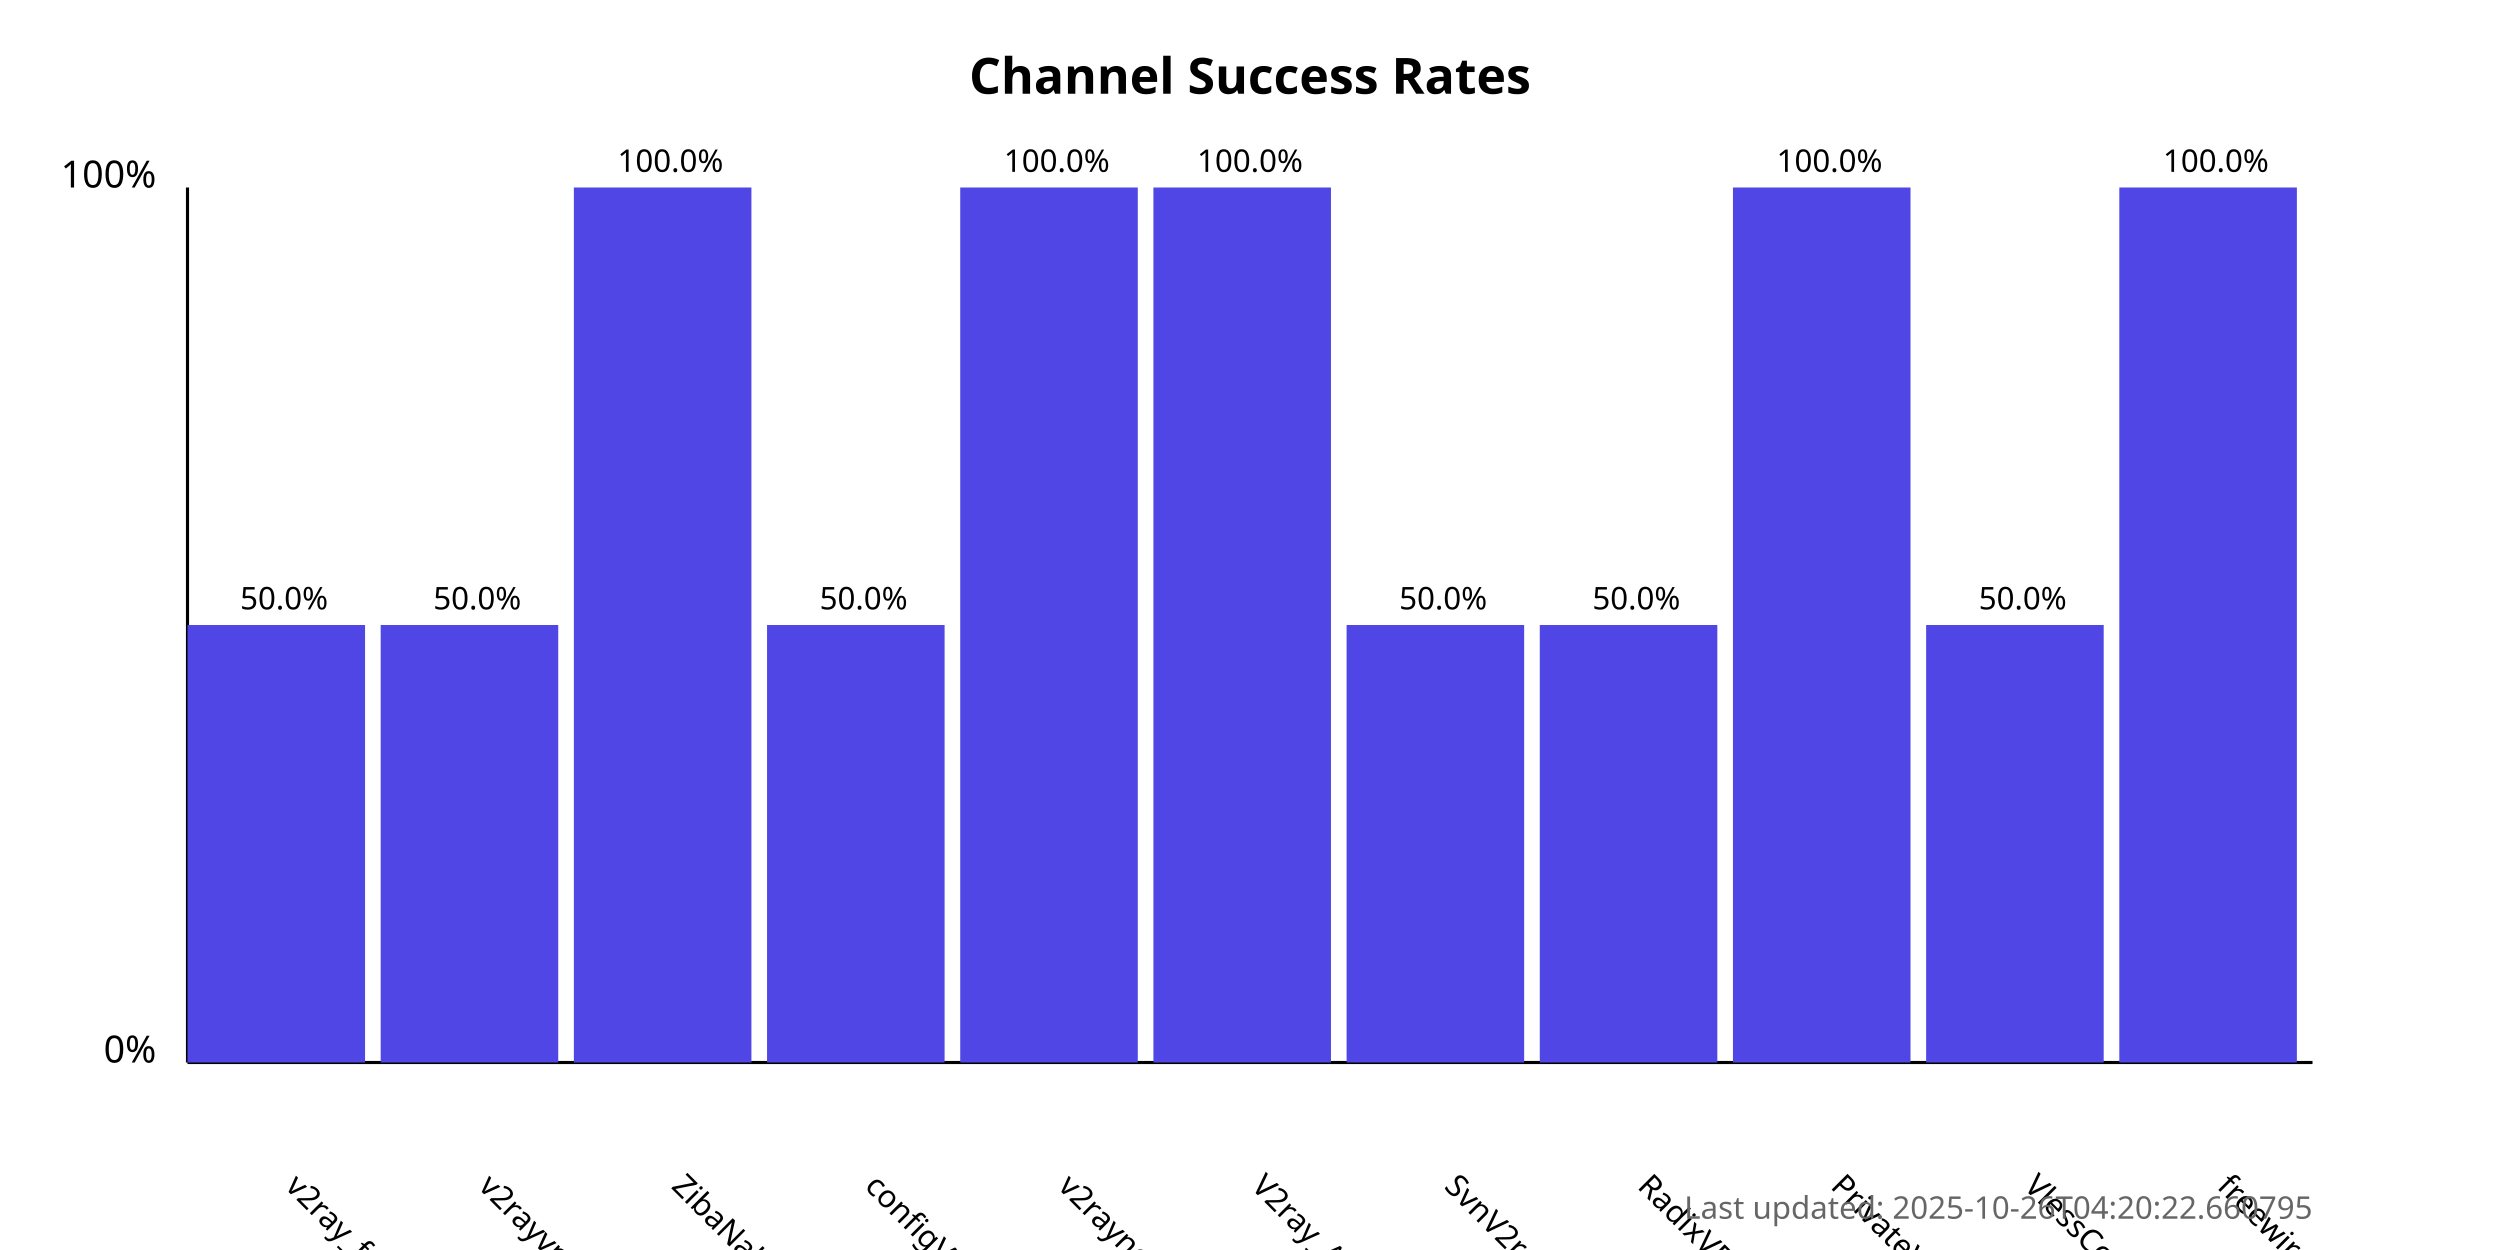
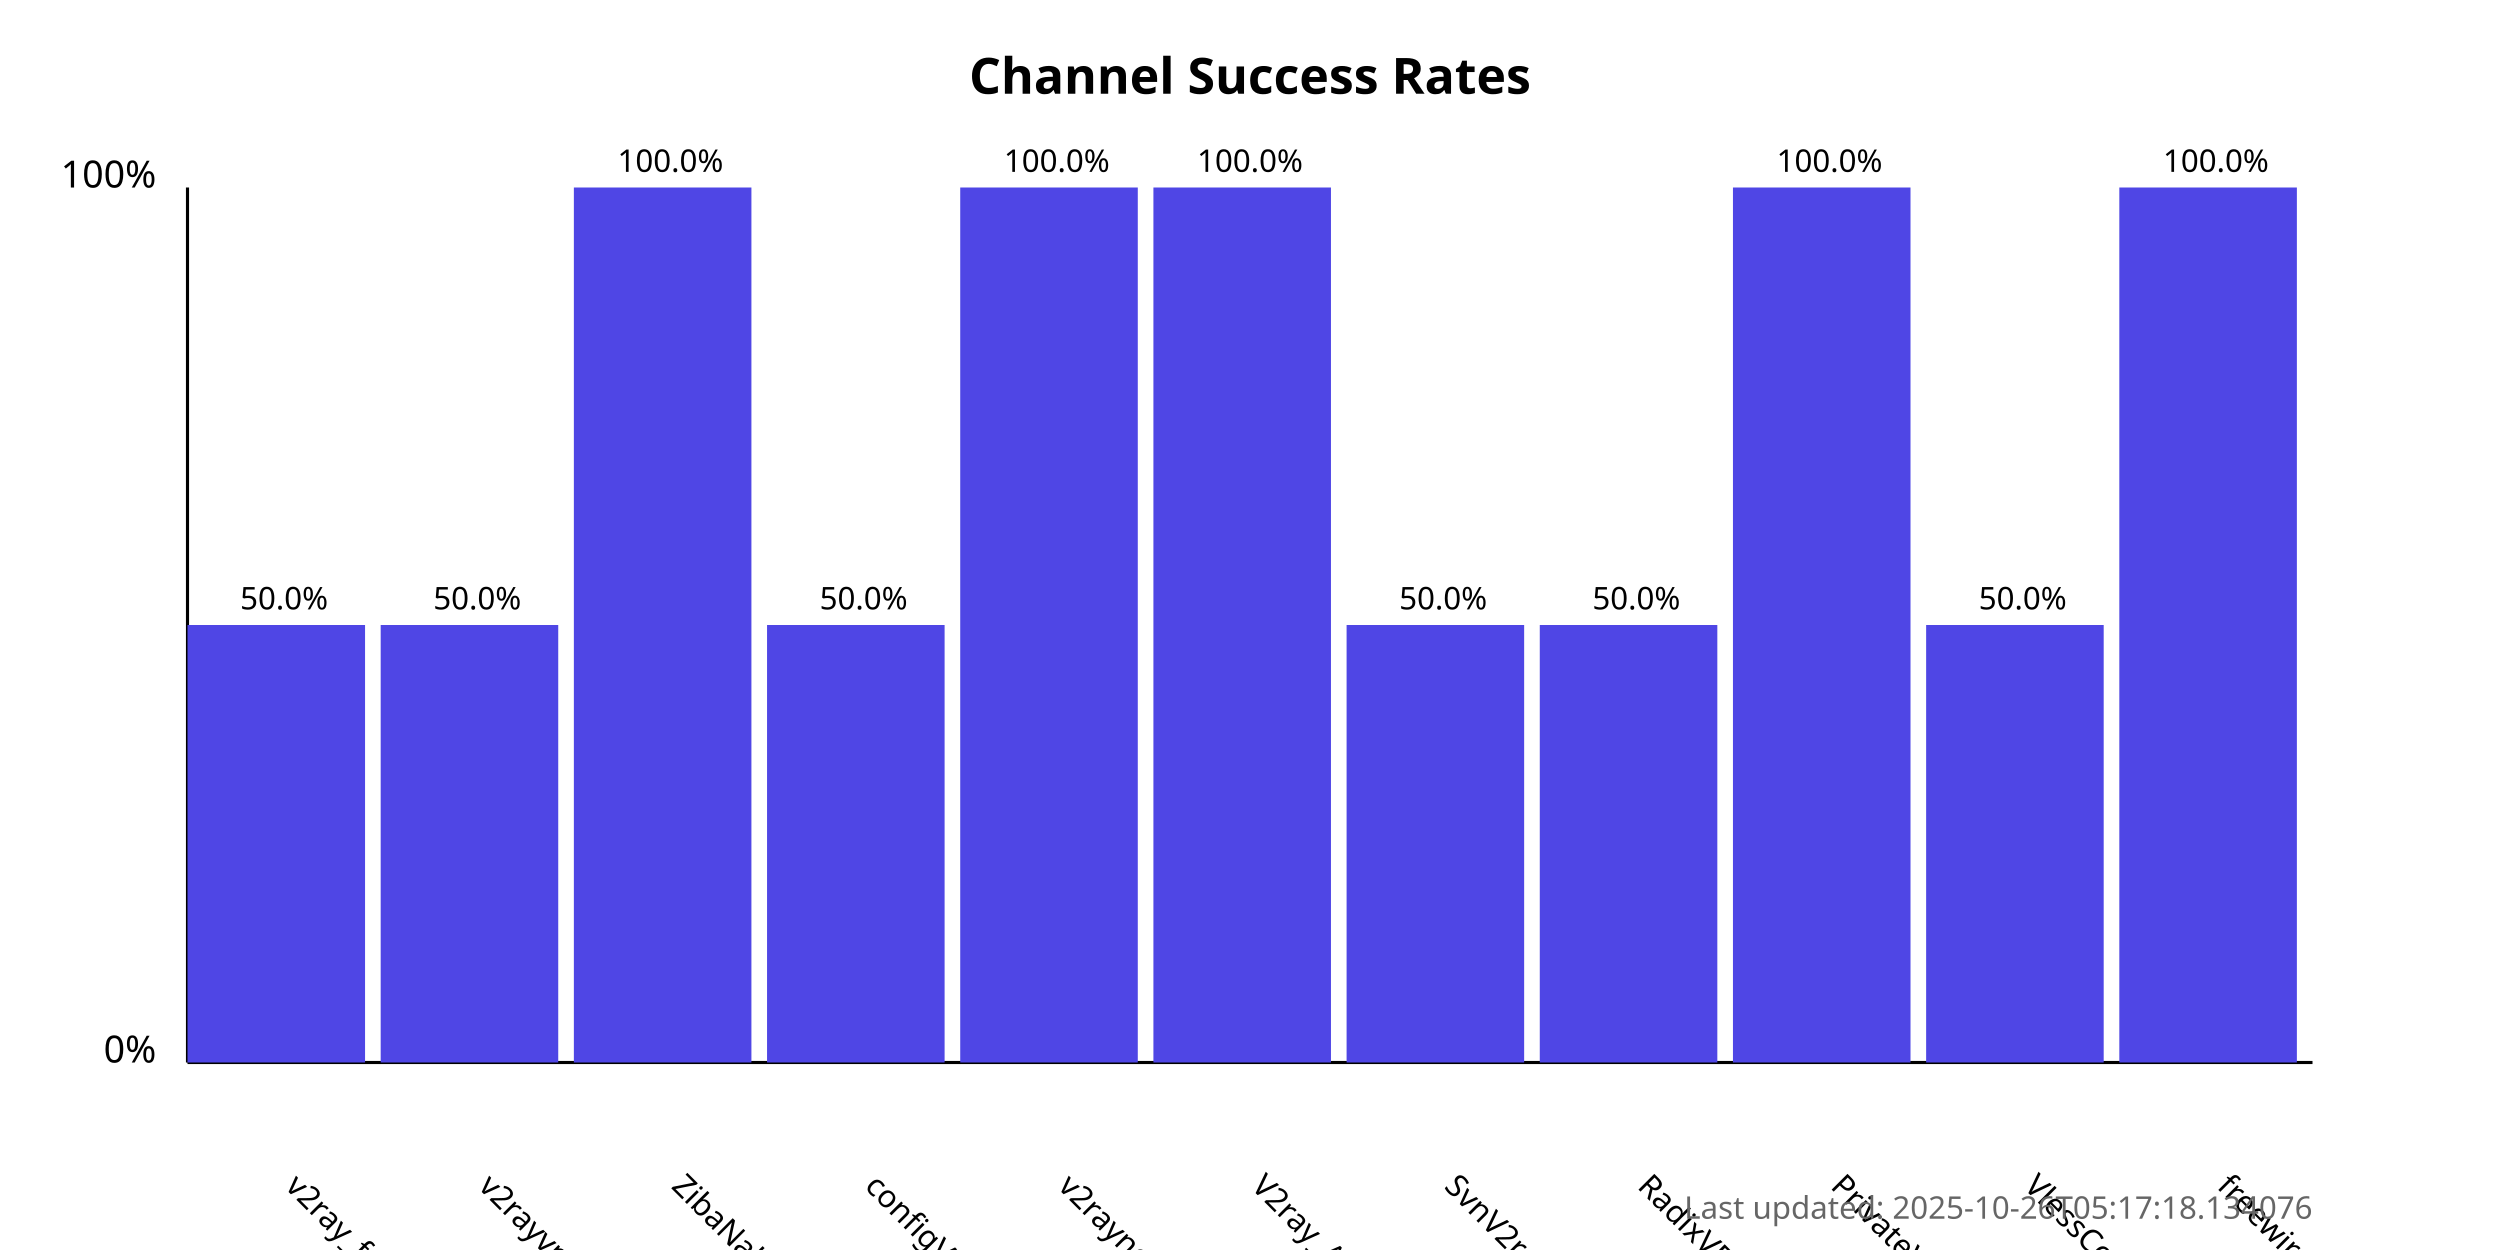
<svg xmlns="http://www.w3.org/2000/svg" width="800" height="400">
  <style>
            .chart-title { font: bold 16px sans-serif; }
            .axis-label { font: 12px sans-serif; }
            .tick-label { font: 10px sans-serif; }
            .bar { fill: #4f46e5; }
            .bar:hover { fill: #6366f1; }
            .timestamp { font: 10px sans-serif; fill: #666; }
        </style>
  <text x="400.0" y="30" text-anchor="middle" class="chart-title">
            Channel Success Rates
        </text>
  <line x1="60" y1="340" x2="60" y2="60" stroke="black" stroke-width="1" />
  <line x1="60" y1="340" x2="740" y2="340" stroke="black" stroke-width="1" />
  <text x="50" y="340" text-anchor="end" class="axis-label">0%</text>
  <text x="50" y="60" text-anchor="end" class="axis-label">100%</text>
  <g>
    <rect x="60" y="200.0" width="56.818" height="140.0" class="bar" />
    <text x="90.909" y="380" transform="rotate(45, 90.90909, 380)" text-anchor="start" class="tick-label">
                v2ray_free_conf
            </text>
    <text x="90.909" y="195.0" text-anchor="middle" class="tick-label">
                50.0%
            </text>
  </g>
  <g>
    <rect x="121.818" y="200.0" width="56.818" height="140.0" class="bar" />
    <text x="152.727" y="380" transform="rotate(45, 152.7273, 380)" text-anchor="start" class="tick-label">
                v2rayvpno
            </text>
    <text x="152.727" y="195.0" text-anchor="middle" class="tick-label">
                50.0%
            </text>
  </g>
  <g>
    <rect x="183.636" y="60.0" width="56.818" height="280.0" class="bar" />
    <text x="214.545" y="380" transform="rotate(45, 214.5455, 380)" text-anchor="start" class="tick-label">
                ZibaNabz
            </text>
    <text x="214.545" y="55.0" text-anchor="middle" class="tick-label">
                100.0%
            </text>
  </g>
  <g>
    <rect x="245.455" y="200.0" width="56.818" height="140.0" class="bar" />
    <text x="276.364" y="380" transform="rotate(45, 276.3636, 380)" text-anchor="start" class="tick-label">
                configV2rayForFree
            </text>
    <text x="276.364" y="195.0" text-anchor="middle" class="tick-label">
                50.0%
            </text>
  </g>
  <g>
    <rect x="307.273" y="60.0" width="56.818" height="280.0" class="bar" />
    <text x="338.182" y="380" transform="rotate(45, 338.1818, 380)" text-anchor="start" class="tick-label">
                v2rayngvpn
            </text>
    <text x="338.182" y="55.0" text-anchor="middle" class="tick-label">
                100.0%
            </text>
  </g>
  <g>
    <rect x="369.091" y="60.0" width="56.818" height="280.0" class="bar" />
    <text x="400.0" y="380" transform="rotate(45, 400.0, 380)" text-anchor="start" class="tick-label">
                V2ray_Alpha
            </text>
    <text x="400.0" y="55.0" text-anchor="middle" class="tick-label">
                100.0%
            </text>
  </g>
  <g>
    <rect x="430.909" y="200.0" width="56.818" height="140.0" class="bar" />
    <text x="461.818" y="380" transform="rotate(45, 461.8182, 380)" text-anchor="start" class="tick-label">
                SvnV2ray
            </text>
    <text x="461.818" y="195.0" text-anchor="middle" class="tick-label">
                50.0%
            </text>
  </g>
  <g>
    <rect x="492.727" y="200.0" width="56.818" height="140.0" class="bar" />
    <text x="523.636" y="380" transform="rotate(45, 523.6364, 380)" text-anchor="start" class="tick-label">
                RadixVPN
            </text>
    <text x="523.636" y="195.0" text-anchor="middle" class="tick-label">
                50.0%
            </text>
  </g>
  <g>
    <rect x="554.545" y="60.0" width="56.818" height="280.0" class="bar" />
    <text x="585.455" y="380" transform="rotate(45, 585.4545, 380)" text-anchor="start" class="tick-label">
                PrivateVPNs
            </text>
    <text x="585.455" y="55.0" text-anchor="middle" class="tick-label">
                100.0%
            </text>
  </g>
  <g>
    <rect x="616.364" y="200.0" width="56.818" height="140.0" class="bar" />
    <text x="647.273" y="380" transform="rotate(45, 647.2727, 380)" text-anchor="start" class="tick-label">
                VlessConfig
            </text>
    <text x="647.273" y="195.0" text-anchor="middle" class="tick-label">
                50.0%
            </text>
  </g>
  <g>
    <rect x="678.182" y="60.0" width="56.818" height="280.0" class="bar" />
    <text x="709.091" y="380" transform="rotate(45, 709.0909, 380)" text-anchor="start" class="tick-label">
                freewireguard
            </text>
    <text x="709.091" y="55.0" text-anchor="middle" class="tick-label">
                100.0%
            </text>
  </g>
  <text x="740" y="390" text-anchor="end" class="timestamp">
-             Last updated: 2025-10-26T04:20:22.660795
+             Last updated: 2025-10-26T05:17:18.134076
        </text>
</svg>
